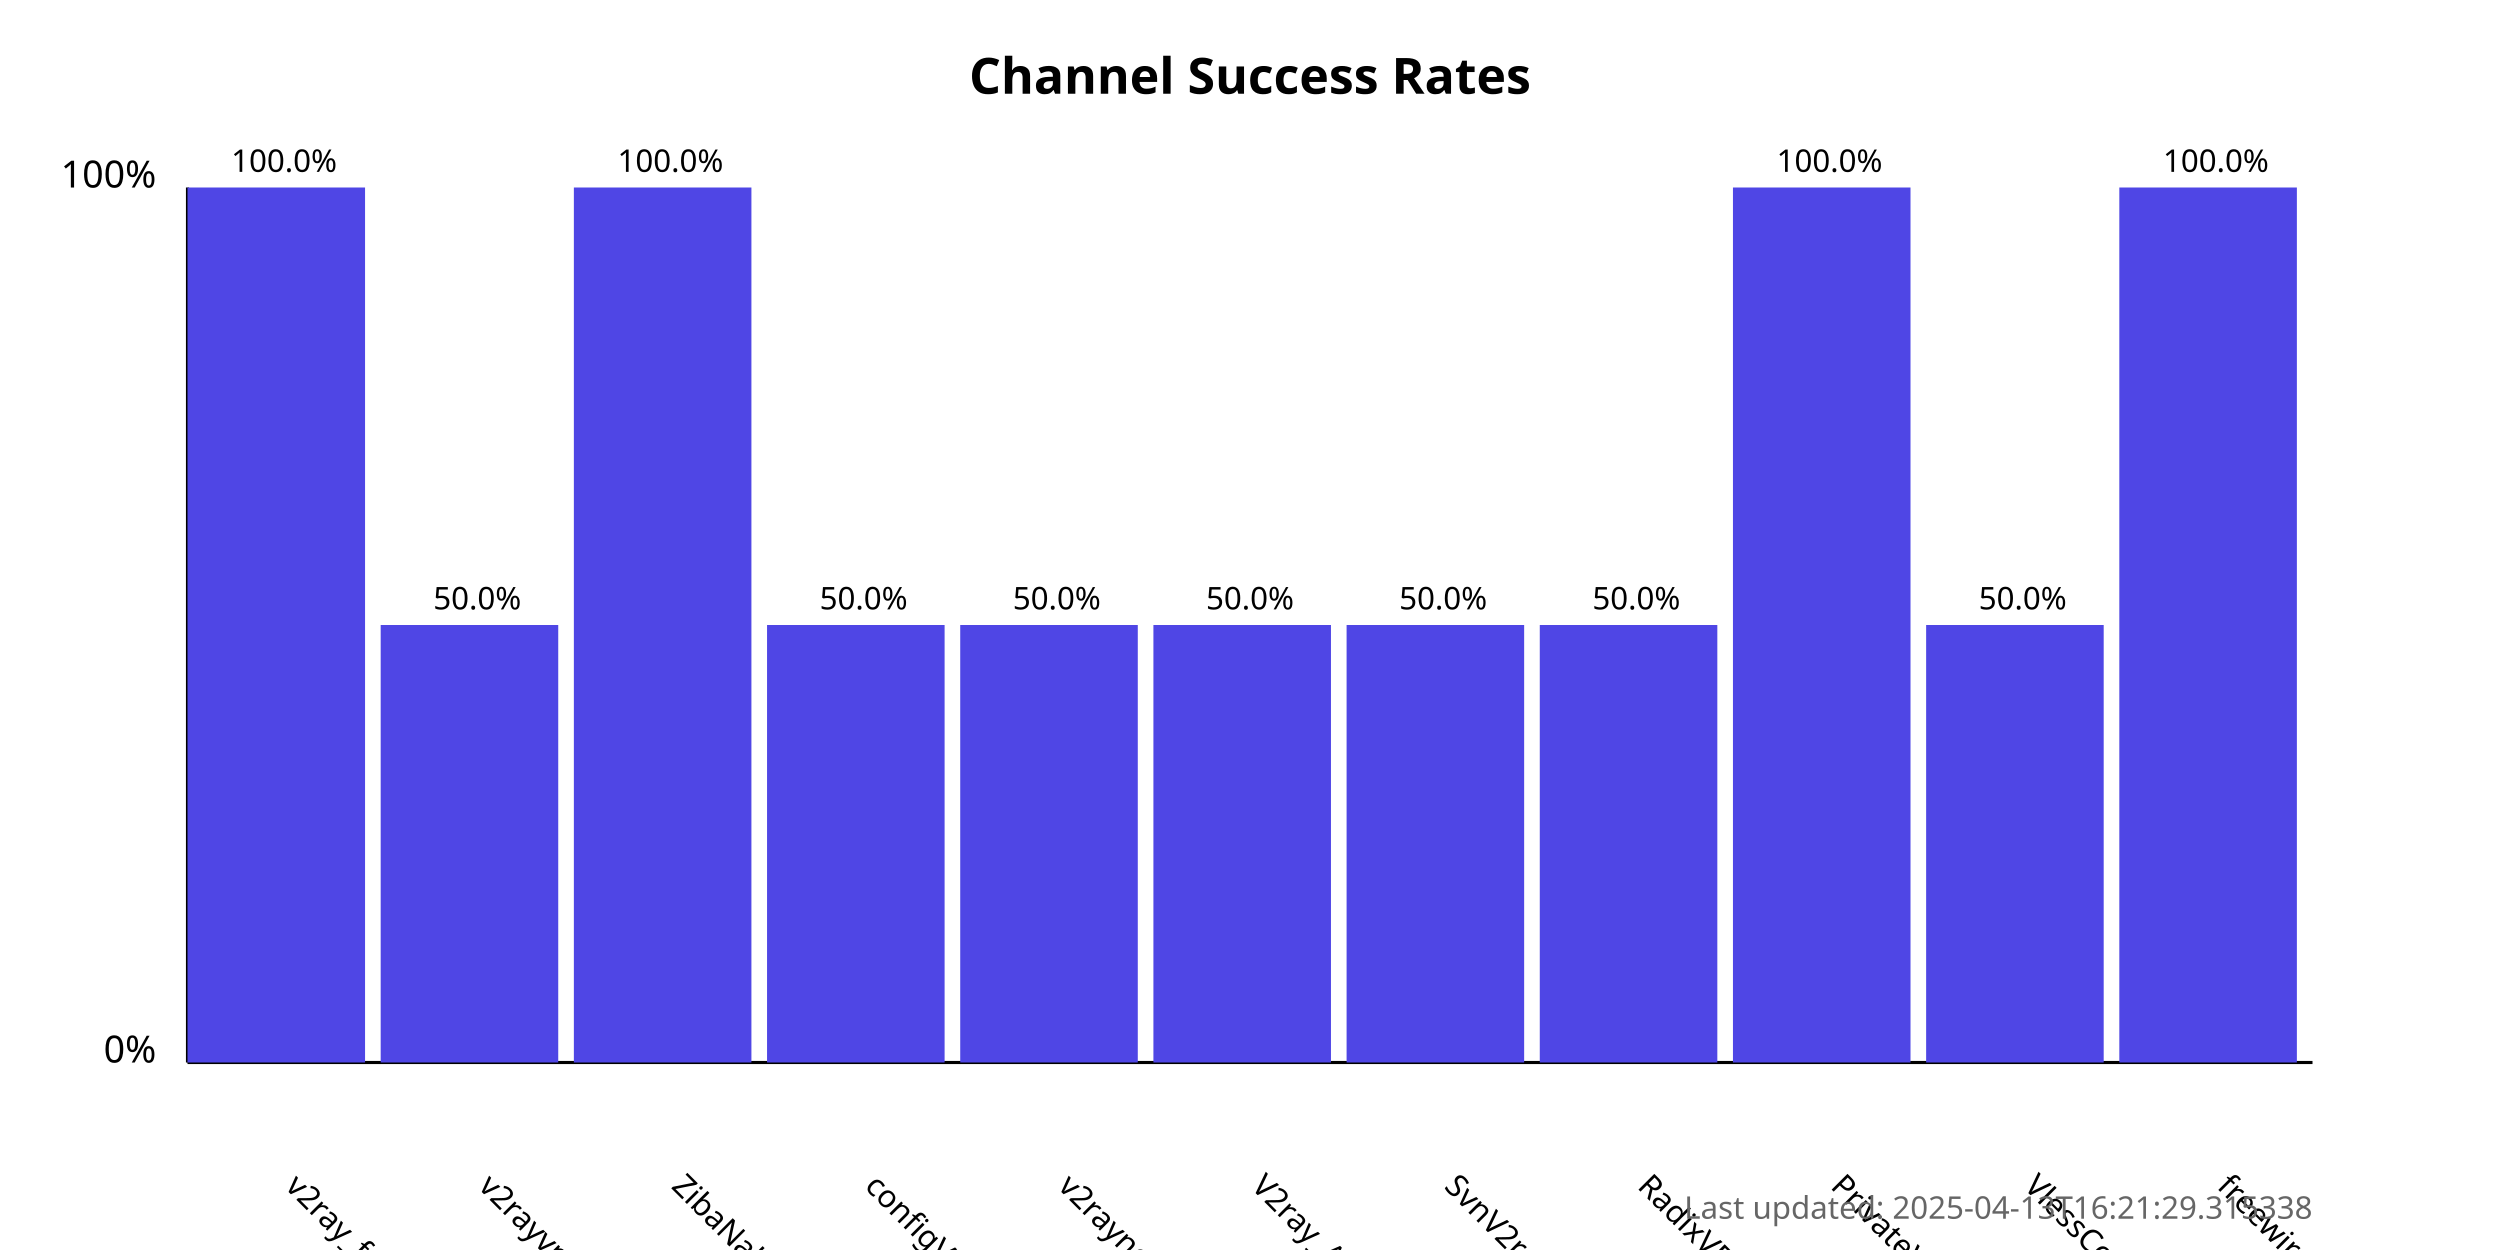
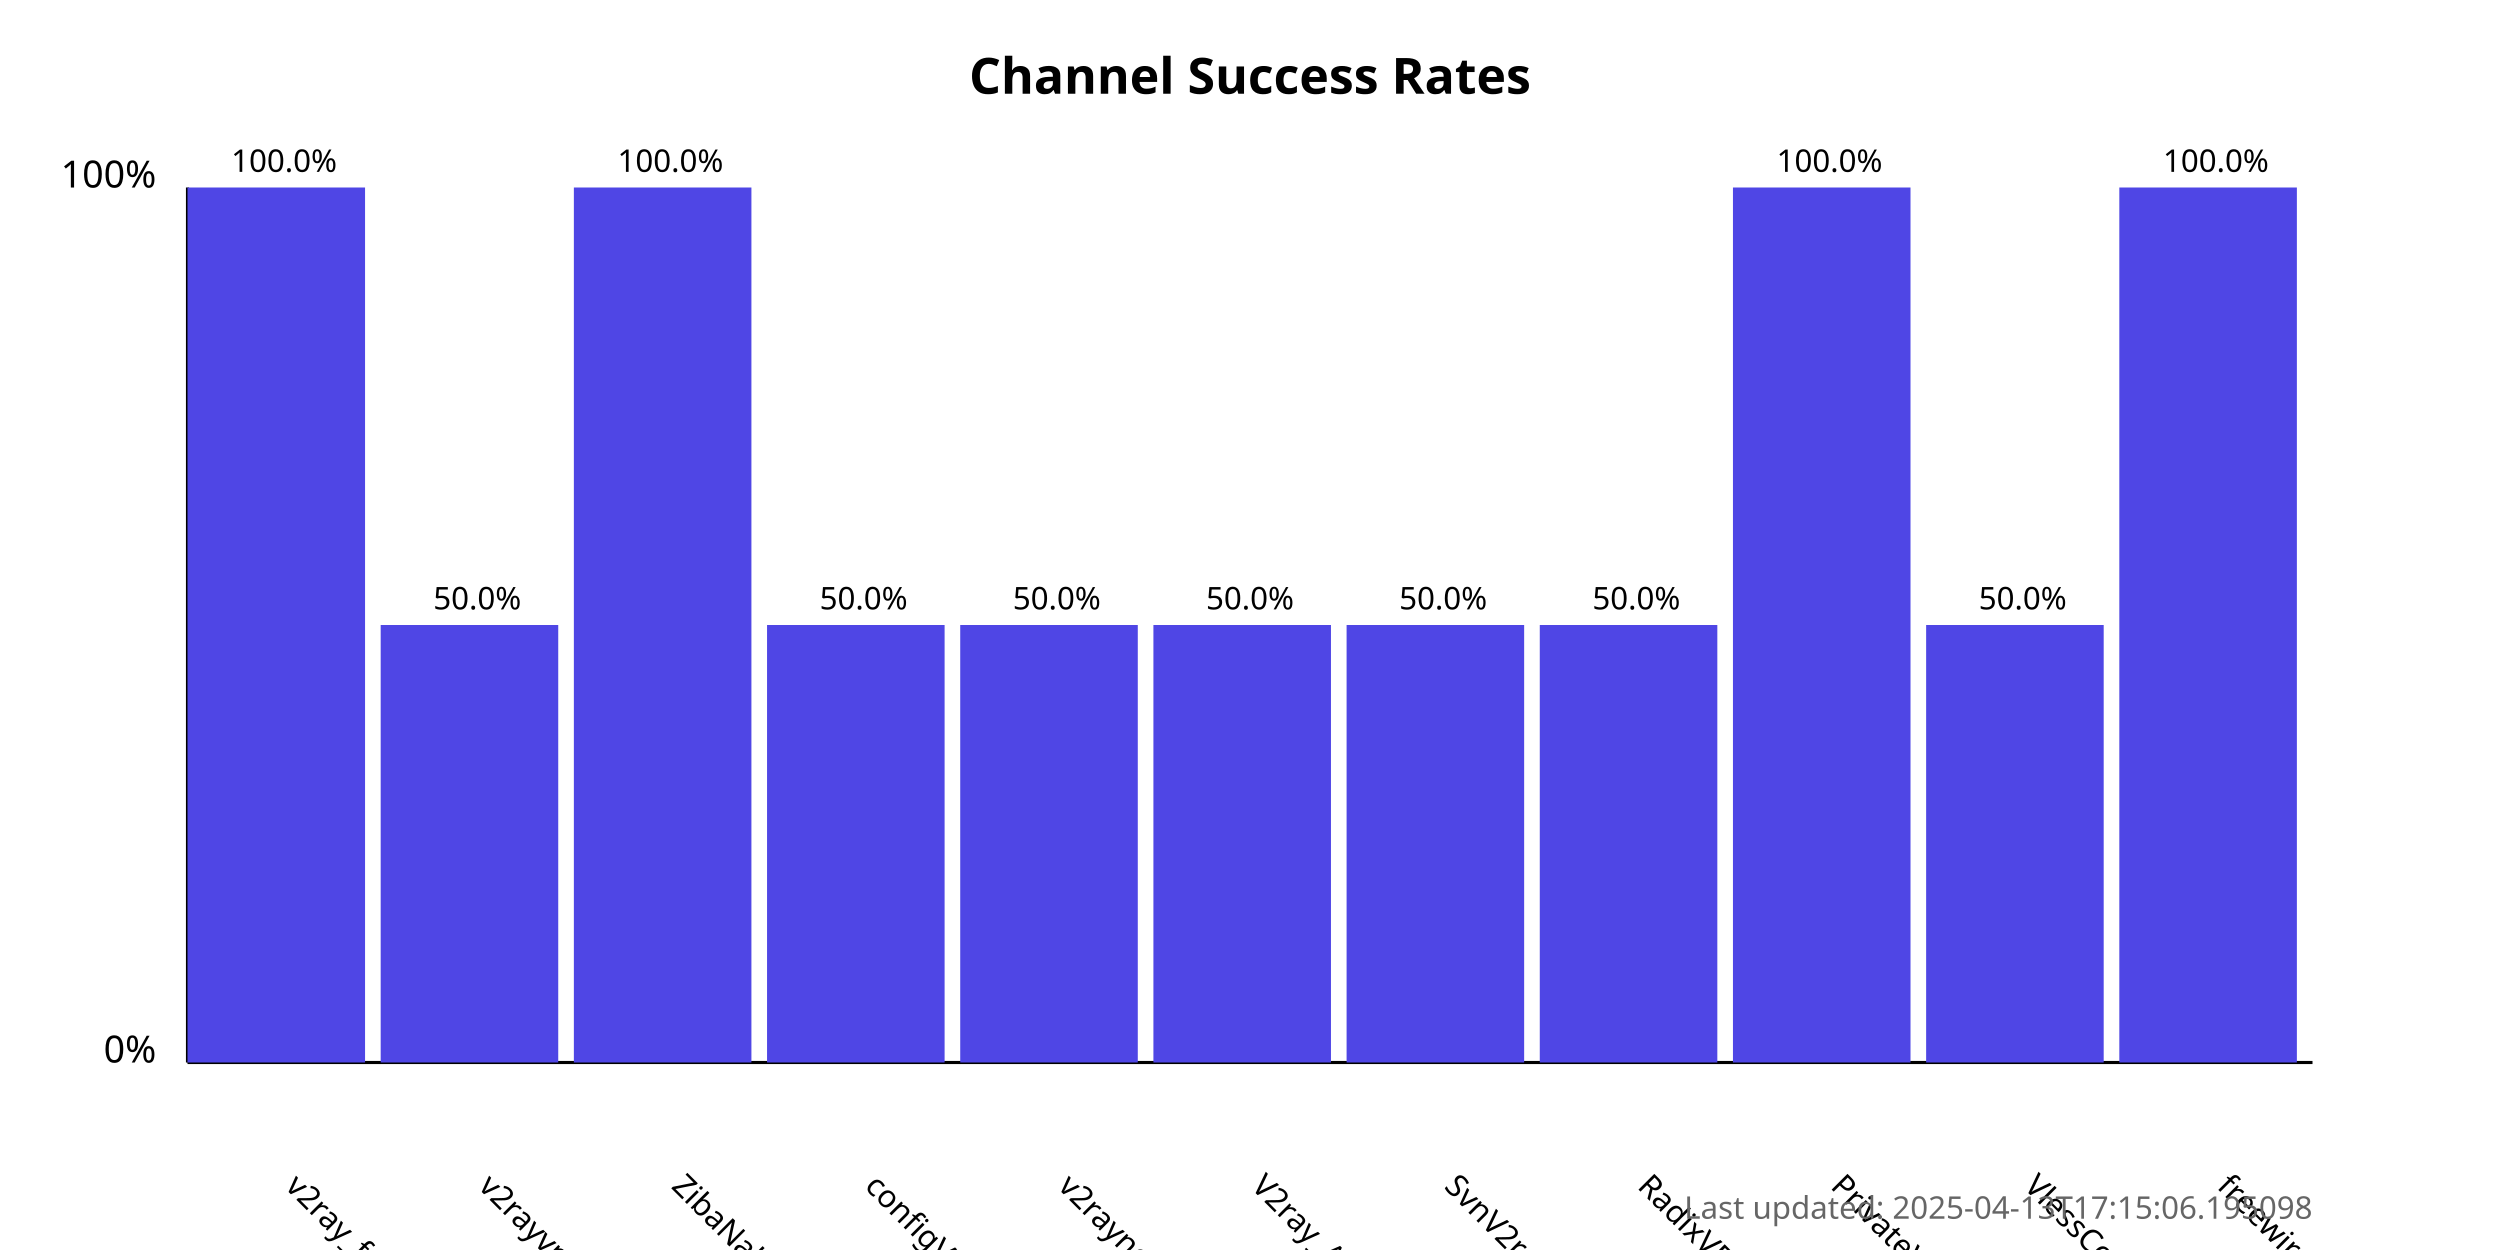
<svg xmlns="http://www.w3.org/2000/svg" width="800" height="400">
  <style>
            .chart-title { font: bold 16px sans-serif; }
            .axis-label { font: 12px sans-serif; }
            .tick-label { font: 10px sans-serif; }
            .bar { fill: #4f46e5; }
            .bar:hover { fill: #6366f1; }
            .timestamp { font: 10px sans-serif; fill: #666; }
        </style>
  <text x="400.0" y="30" text-anchor="middle" class="chart-title">
            Channel Success Rates
        </text>
  <line x1="60" y1="340" x2="60" y2="60" stroke="black" stroke-width="1" />
  <line x1="60" y1="340" x2="740" y2="340" stroke="black" stroke-width="1" />
  <text x="50" y="340" text-anchor="end" class="axis-label">0%</text>
  <text x="50" y="60" text-anchor="end" class="axis-label">100%</text>
  <g>
    <rect x="60" y="60.0" width="56.818" height="280.0" class="bar" />
    <text x="90.909" y="380" transform="rotate(45, 90.90909, 380)" text-anchor="start" class="tick-label">
                v2ray_free_conf
            </text>
    <text x="90.909" y="55.0" text-anchor="middle" class="tick-label">
                100.0%
            </text>
  </g>
  <g>
    <rect x="121.818" y="200.0" width="56.818" height="140.0" class="bar" />
    <text x="152.727" y="380" transform="rotate(45, 152.7273, 380)" text-anchor="start" class="tick-label">
                v2rayvpno
            </text>
    <text x="152.727" y="195.0" text-anchor="middle" class="tick-label">
                50.0%
            </text>
  </g>
  <g>
    <rect x="183.636" y="60.0" width="56.818" height="280.0" class="bar" />
    <text x="214.545" y="380" transform="rotate(45, 214.5455, 380)" text-anchor="start" class="tick-label">
                ZibaNabz
            </text>
    <text x="214.545" y="55.0" text-anchor="middle" class="tick-label">
                100.0%
            </text>
  </g>
  <g>
    <rect x="245.455" y="200.0" width="56.818" height="140.0" class="bar" />
    <text x="276.364" y="380" transform="rotate(45, 276.3636, 380)" text-anchor="start" class="tick-label">
                configV2rayForFree
            </text>
    <text x="276.364" y="195.0" text-anchor="middle" class="tick-label">
                50.0%
            </text>
  </g>
  <g>
    <rect x="307.273" y="200.0" width="56.818" height="140.0" class="bar" />
    <text x="338.182" y="380" transform="rotate(45, 338.1818, 380)" text-anchor="start" class="tick-label">
                v2rayngvpn
            </text>
    <text x="338.182" y="195.0" text-anchor="middle" class="tick-label">
                50.0%
            </text>
  </g>
  <g>
    <rect x="369.091" y="200.0" width="56.818" height="140.0" class="bar" />
    <text x="400.0" y="380" transform="rotate(45, 400.0, 380)" text-anchor="start" class="tick-label">
                V2ray_Alpha
            </text>
    <text x="400.0" y="195.0" text-anchor="middle" class="tick-label">
                50.0%
            </text>
  </g>
  <g>
    <rect x="430.909" y="200.0" width="56.818" height="140.0" class="bar" />
    <text x="461.818" y="380" transform="rotate(45, 461.8182, 380)" text-anchor="start" class="tick-label">
                SvnV2ray
            </text>
    <text x="461.818" y="195.0" text-anchor="middle" class="tick-label">
                50.0%
            </text>
  </g>
  <g>
    <rect x="492.727" y="200.0" width="56.818" height="140.0" class="bar" />
    <text x="523.636" y="380" transform="rotate(45, 523.6364, 380)" text-anchor="start" class="tick-label">
                RadixVPN
            </text>
    <text x="523.636" y="195.0" text-anchor="middle" class="tick-label">
                50.0%
            </text>
  </g>
  <g>
    <rect x="554.545" y="60.0" width="56.818" height="280.0" class="bar" />
    <text x="585.455" y="380" transform="rotate(45, 585.4545, 380)" text-anchor="start" class="tick-label">
                PrivateVPNs
            </text>
    <text x="585.455" y="55.0" text-anchor="middle" class="tick-label">
                100.0%
            </text>
  </g>
  <g>
    <rect x="616.364" y="200.0" width="56.818" height="140.0" class="bar" />
    <text x="647.273" y="380" transform="rotate(45, 647.2727, 380)" text-anchor="start" class="tick-label">
                VlessConfig
            </text>
    <text x="647.273" y="195.0" text-anchor="middle" class="tick-label">
                50.0%
            </text>
  </g>
  <g>
    <rect x="678.182" y="60.0" width="56.818" height="280.0" class="bar" />
    <text x="709.091" y="380" transform="rotate(45, 709.0909, 380)" text-anchor="start" class="tick-label">
                freewireguard
            </text>
    <text x="709.091" y="55.0" text-anchor="middle" class="tick-label">
                100.0%
            </text>
  </g>
  <text x="740" y="390" text-anchor="end" class="timestamp">
-             Last updated: 2025-04-13T16:21:29.315338
+             Last updated: 2025-04-13T17:15:06.195098
        </text>
</svg>
